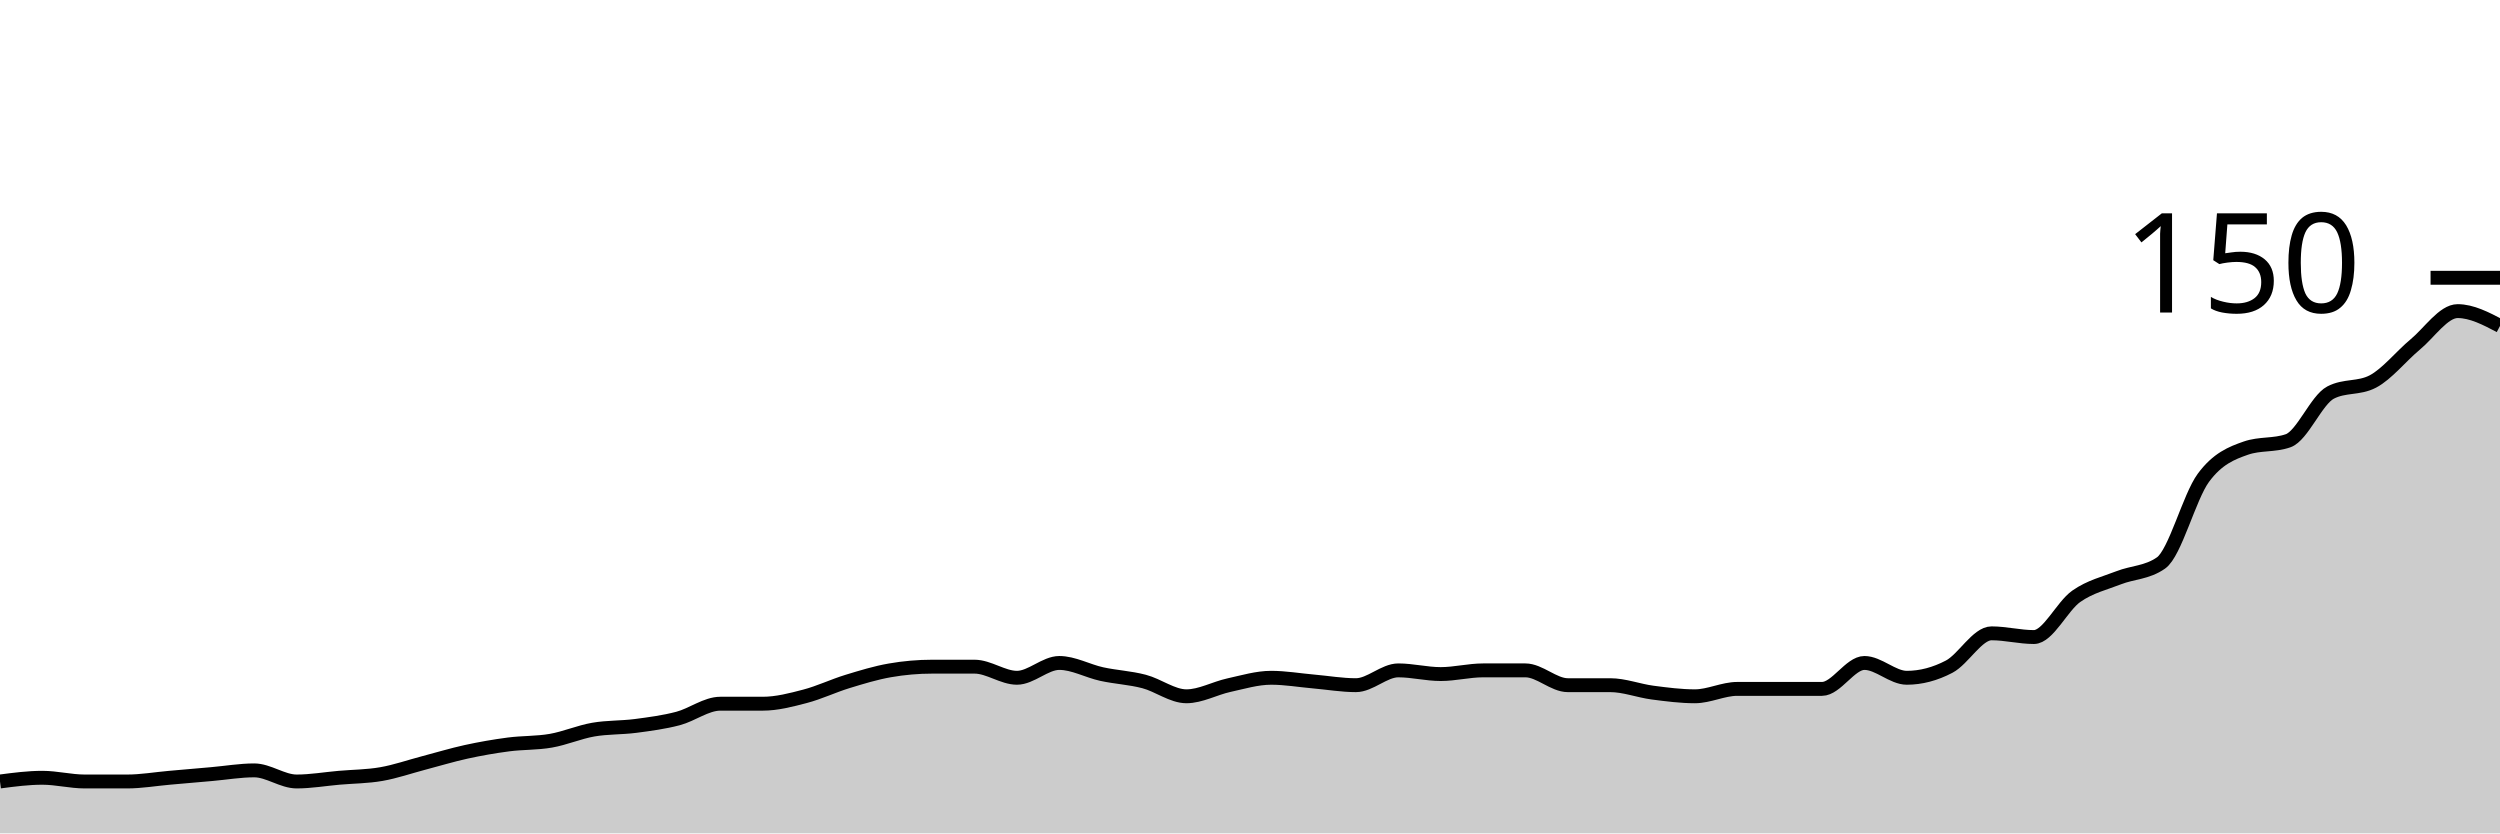
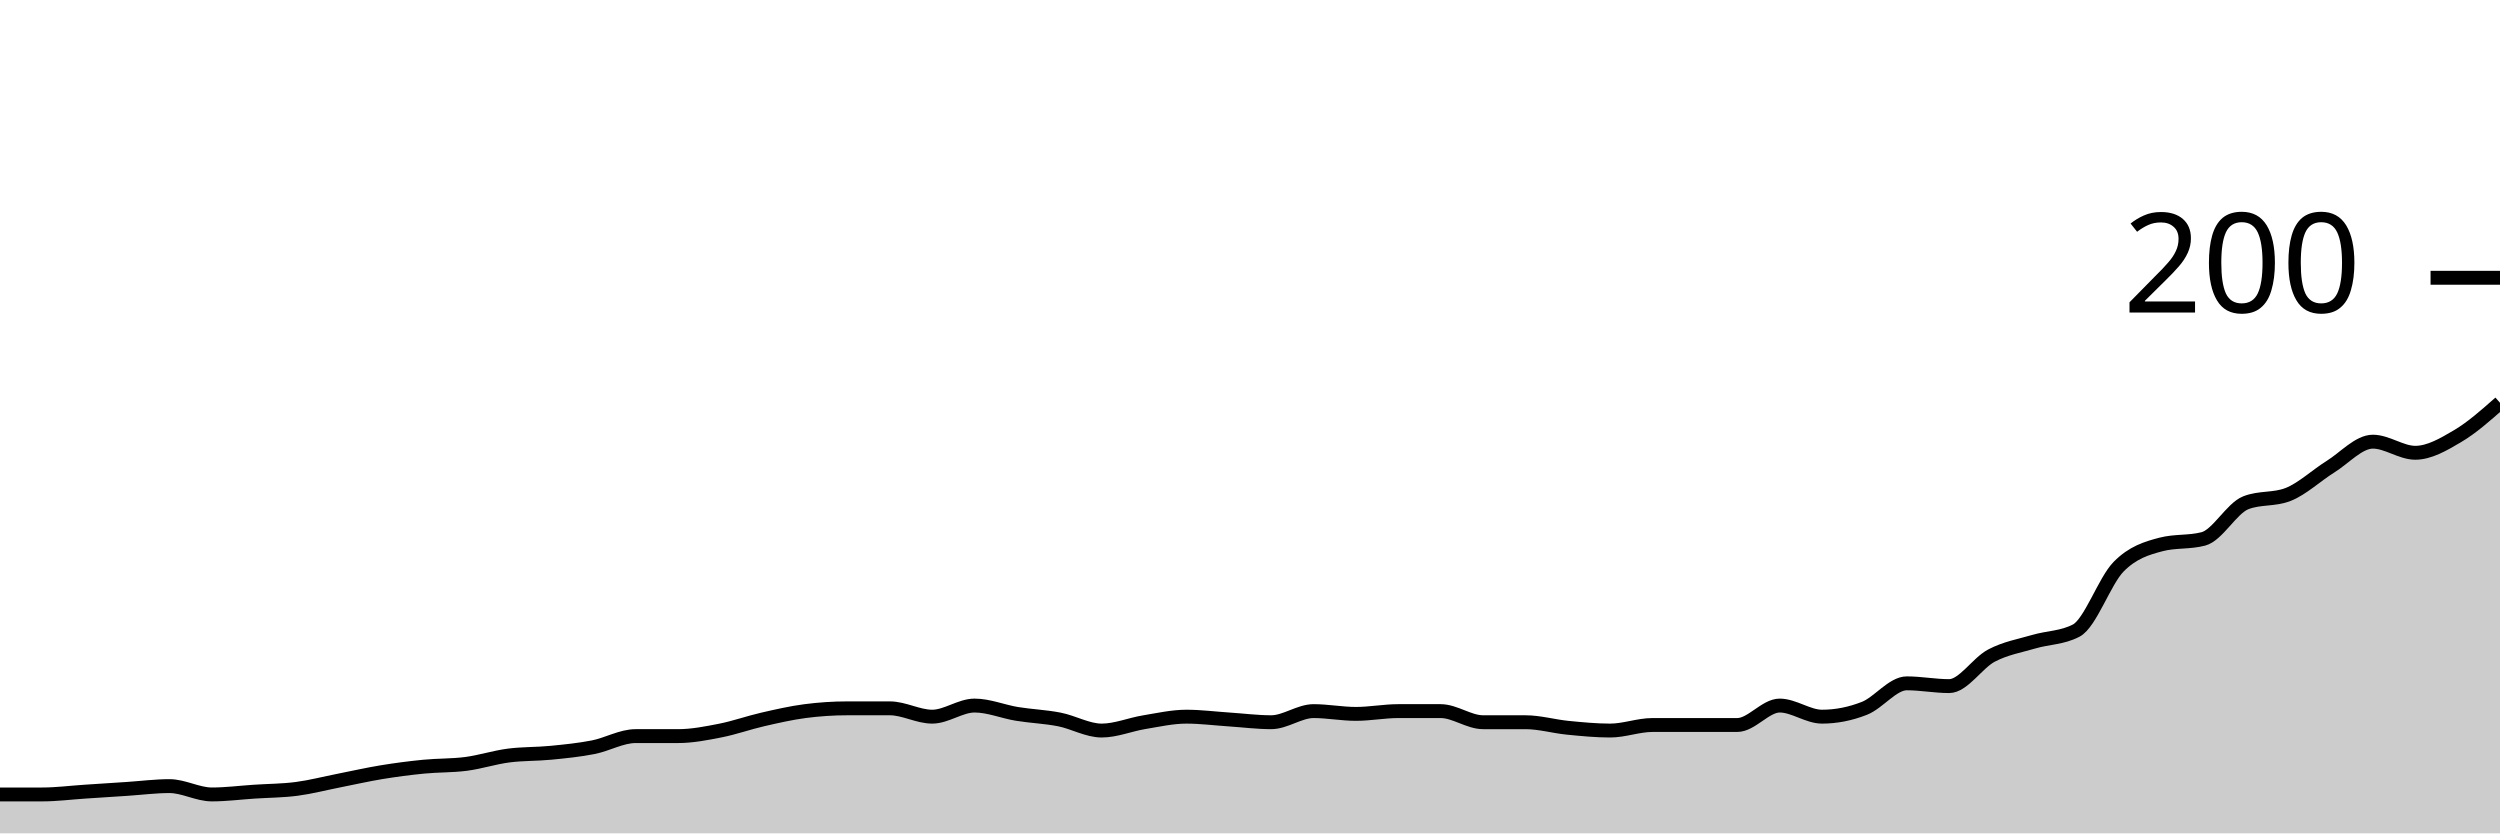
<svg xmlns="http://www.w3.org/2000/svg" viewBox="0 0 180 60">
  <g transform="translate(0,20)">
-     <path class="area" fill="rgba(0, 0, 0, 0.2)" d="M0,36.267C1.017,36.133,2.034,36,3.051,36C4.068,36,5.085,36.267,6.102,36.267C7.119,36.267,8.136,36.267,9.153,36.267C10.169,36.267,11.186,36.089,12.203,36C13.22,35.911,14.237,35.822,15.254,35.733C16.271,35.644,17.288,35.467,18.305,35.467C19.322,35.467,20.339,36.267,21.356,36.267C22.373,36.267,23.39,36.089,24.407,36C25.424,35.911,26.441,35.911,27.458,35.733C28.475,35.556,29.492,35.2,30.508,34.933C31.525,34.667,32.542,34.356,33.559,34.133C34.576,33.911,35.593,33.733,36.61,33.6C37.627,33.467,38.644,33.511,39.661,33.333C40.678,33.156,41.695,32.711,42.712,32.533C43.729,32.356,44.746,32.4,45.763,32.267C46.78,32.133,47.797,32,48.814,31.733C49.831,31.467,50.847,30.667,51.864,30.667C52.881,30.667,53.898,30.667,54.915,30.667C55.932,30.667,56.949,30.4,57.966,30.133C58.983,29.867,60,29.378,61.017,29.067C62.034,28.756,63.051,28.444,64.068,28.267C65.085,28.089,66.102,28,67.119,28C68.136,28,69.153,28,70.169,28C71.186,28,72.203,28.8,73.22,28.8C74.237,28.8,75.254,27.733,76.271,27.733C77.288,27.733,78.305,28.311,79.322,28.533C80.339,28.756,81.356,28.8,82.373,29.067C83.39,29.333,84.407,30.133,85.424,30.133C86.441,30.133,87.458,29.556,88.475,29.333C89.492,29.111,90.508,28.8,91.525,28.8C92.542,28.8,93.559,28.978,94.576,29.067C95.593,29.156,96.61,29.333,97.627,29.333C98.644,29.333,99.661,28.267,100.678,28.267C101.695,28.267,102.712,28.533,103.729,28.533C104.746,28.533,105.763,28.267,106.78,28.267C107.797,28.267,108.814,28.267,109.831,28.267C110.847,28.267,111.864,29.333,112.881,29.333C113.898,29.333,114.915,29.333,115.932,29.333C116.949,29.333,117.966,29.733,118.983,29.867C120,30,121.017,30.133,122.034,30.133C123.051,30.133,124.068,29.6,125.085,29.6C126.102,29.6,127.119,29.6,128.136,29.6C129.153,29.6,130.169,29.6,131.186,29.6C132.203,29.6,133.22,27.733,134.237,27.733C135.254,27.733,136.271,28.8,137.288,28.8C138.305,28.8,139.322,28.533,140.339,28C141.356,27.467,142.373,25.6,143.39,25.6C144.407,25.6,145.424,25.867,146.441,25.867C147.458,25.867,148.475,23.644,149.492,22.933C150.508,22.222,151.525,22,152.542,21.6C153.559,21.2,154.576,21.244,155.593,20.533C156.61,19.822,157.627,15.778,158.644,14.4C159.661,13.022,160.678,12.622,161.695,12.267C162.712,11.911,163.729,12.089,164.746,11.733C165.763,11.378,166.78,8.8,167.797,8.267C168.814,7.733,169.831,8,170.847,7.467C171.864,6.933,172.881,5.644,173.898,4.8C174.915,3.956,175.932,2.4,176.949,2.4C177.966,2.4,178.983,2.933,180,3.467L180,40C178.983,40,177.966,40,176.949,40C175.932,40,174.915,40,173.898,40C172.881,40,171.864,40,170.847,40C169.831,40,168.814,40,167.797,40C166.78,40,165.763,40,164.746,40C163.729,40,162.712,40,161.695,40C160.678,40,159.661,40,158.644,40C157.627,40,156.61,40,155.593,40C154.576,40,153.559,40,152.542,40C151.525,40,150.508,40,149.492,40C148.475,40,147.458,40,146.441,40C145.424,40,144.407,40,143.39,40C142.373,40,141.356,40,140.339,40C139.322,40,138.305,40,137.288,40C136.271,40,135.254,40,134.237,40C133.22,40,132.203,40,131.186,40C130.169,40,129.153,40,128.136,40C127.119,40,126.102,40,125.085,40C124.068,40,123.051,40,122.034,40C121.017,40,120,40,118.983,40C117.966,40,116.949,40,115.932,40C114.915,40,113.898,40,112.881,40C111.864,40,110.847,40,109.831,40C108.814,40,107.797,40,106.78,40C105.763,40,104.746,40,103.729,40C102.712,40,101.695,40,100.678,40C99.661,40,98.644,40,97.627,40C96.61,40,95.593,40,94.576,40C93.559,40,92.542,40,91.525,40C90.508,40,89.492,40,88.475,40C87.458,40,86.441,40,85.424,40C84.407,40,83.39,40,82.373,40C81.356,40,80.339,40,79.322,40C78.305,40,77.288,40,76.271,40C75.254,40,74.237,40,73.22,40C72.203,40,71.186,40,70.169,40C69.153,40,68.136,40,67.119,40C66.102,40,65.085,40,64.068,40C63.051,40,62.034,40,61.017,40C60,40,58.983,40,57.966,40C56.949,40,55.932,40,54.915,40C53.898,40,52.881,40,51.864,40C50.847,40,49.831,40,48.814,40C47.797,40,46.78,40,45.763,40C44.746,40,43.729,40,42.712,40C41.695,40,40.678,40,39.661,40C38.644,40,37.627,40,36.61,40C35.593,40,34.576,40,33.559,40C32.542,40,31.525,40,30.508,40C29.492,40,28.475,40,27.458,40C26.441,40,25.424,40,24.407,40C23.39,40,22.373,40,21.356,40C20.339,40,19.322,40,18.305,40C17.288,40,16.271,40,15.254,40C14.237,40,13.22,40,12.203,40C11.186,40,10.169,40,9.153,40C8.136,40,7.119,40,6.102,40C5.085,40,4.068,40,3.051,40C2.034,40,1.017,40,0,40Z" />
-     <path class="line" stroke="black" fill="none" d="M0,36.267C1.017,36.133,2.034,36,3.051,36C4.068,36,5.085,36.267,6.102,36.267C7.119,36.267,8.136,36.267,9.153,36.267C10.169,36.267,11.186,36.089,12.203,36C13.22,35.911,14.237,35.822,15.254,35.733C16.271,35.644,17.288,35.467,18.305,35.467C19.322,35.467,20.339,36.267,21.356,36.267C22.373,36.267,23.39,36.089,24.407,36C25.424,35.911,26.441,35.911,27.458,35.733C28.475,35.556,29.492,35.2,30.508,34.933C31.525,34.667,32.542,34.356,33.559,34.133C34.576,33.911,35.593,33.733,36.61,33.6C37.627,33.467,38.644,33.511,39.661,33.333C40.678,33.156,41.695,32.711,42.712,32.533C43.729,32.356,44.746,32.4,45.763,32.267C46.78,32.133,47.797,32,48.814,31.733C49.831,31.467,50.847,30.667,51.864,30.667C52.881,30.667,53.898,30.667,54.915,30.667C55.932,30.667,56.949,30.4,57.966,30.133C58.983,29.867,60,29.378,61.017,29.067C62.034,28.756,63.051,28.444,64.068,28.267C65.085,28.089,66.102,28,67.119,28C68.136,28,69.153,28,70.169,28C71.186,28,72.203,28.8,73.22,28.8C74.237,28.8,75.254,27.733,76.271,27.733C77.288,27.733,78.305,28.311,79.322,28.533C80.339,28.756,81.356,28.8,82.373,29.067C83.39,29.333,84.407,30.133,85.424,30.133C86.441,30.133,87.458,29.556,88.475,29.333C89.492,29.111,90.508,28.8,91.525,28.8C92.542,28.8,93.559,28.978,94.576,29.067C95.593,29.156,96.61,29.333,97.627,29.333C98.644,29.333,99.661,28.267,100.678,28.267C101.695,28.267,102.712,28.533,103.729,28.533C104.746,28.533,105.763,28.267,106.78,28.267C107.797,28.267,108.814,28.267,109.831,28.267C110.847,28.267,111.864,29.333,112.881,29.333C113.898,29.333,114.915,29.333,115.932,29.333C116.949,29.333,117.966,29.733,118.983,29.867C120,30,121.017,30.133,122.034,30.133C123.051,30.133,124.068,29.6,125.085,29.6C126.102,29.6,127.119,29.6,128.136,29.6C129.153,29.6,130.169,29.6,131.186,29.6C132.203,29.6,133.22,27.733,134.237,27.733C135.254,27.733,136.271,28.8,137.288,28.8C138.305,28.8,139.322,28.533,140.339,28C141.356,27.467,142.373,25.6,143.39,25.6C144.407,25.6,145.424,25.867,146.441,25.867C147.458,25.867,148.475,23.644,149.492,22.933C150.508,22.222,151.525,22,152.542,21.6C153.559,21.2,154.576,21.244,155.593,20.533C156.61,19.822,157.627,15.778,158.644,14.4C159.661,13.022,160.678,12.622,161.695,12.267C162.712,11.911,163.729,12.089,164.746,11.733C165.763,11.378,166.78,8.8,167.797,8.267C168.814,7.733,169.831,8,170.847,7.467C171.864,6.933,172.881,5.644,173.898,4.8C174.915,3.956,175.932,2.4,176.949,2.4C177.966,2.4,178.983,2.933,180,3.467" />
+     <path class="area" fill="rgba(0, 0, 0, 0.2)" d="M0,37.2C1.017,37.2,2.034,37.2,3.051,37.2C4.068,37.2,5.085,37.067,6.102,37C7.119,36.933,8.136,36.867,9.153,36.8C10.169,36.733,11.186,36.6,12.203,36.6C13.22,36.6,14.237,37.2,15.254,37.2C16.271,37.2,17.288,37.067,18.305,37C19.322,36.933,20.339,36.933,21.356,36.8C22.373,36.667,23.39,36.4,24.407,36.2C25.424,36,26.441,35.767,27.458,35.6C28.475,35.433,29.492,35.3,30.508,35.2C31.525,35.1,32.542,35.133,33.559,35C34.576,34.867,35.593,34.533,36.61,34.4C37.627,34.267,38.644,34.3,39.661,34.2C40.678,34.1,41.695,34,42.712,33.8C43.729,33.6,44.746,33,45.763,33C46.78,33,47.797,33,48.814,33C49.831,33,50.847,32.8,51.864,32.6C52.881,32.4,53.898,32.033,54.915,31.8C55.932,31.567,56.949,31.333,57.966,31.2C58.983,31.067,60,31,61.017,31C62.034,31,63.051,31,64.068,31C65.085,31,66.102,31.6,67.119,31.6C68.136,31.6,69.153,30.8,70.169,30.8C71.186,30.8,72.203,31.233,73.22,31.4C74.237,31.567,75.254,31.6,76.271,31.8C77.288,32,78.305,32.6,79.322,32.6C80.339,32.6,81.356,32.167,82.373,32C83.39,31.833,84.407,31.6,85.424,31.6C86.441,31.6,87.458,31.733,88.475,31.8C89.492,31.867,90.508,32,91.525,32C92.542,32,93.559,31.2,94.576,31.2C95.593,31.2,96.61,31.4,97.627,31.4C98.644,31.4,99.661,31.2,100.678,31.2C101.695,31.2,102.712,31.2,103.729,31.2C104.746,31.2,105.763,32,106.78,32C107.797,32,108.814,32,109.831,32C110.847,32,111.864,32.3,112.881,32.4C113.898,32.5,114.915,32.6,115.932,32.6C116.949,32.6,117.966,32.2,118.983,32.2C120,32.2,121.017,32.2,122.034,32.2C123.051,32.2,124.068,32.2,125.085,32.2C126.102,32.2,127.119,30.8,128.136,30.8C129.153,30.8,130.169,31.6,131.186,31.6C132.203,31.6,133.22,31.4,134.237,31C135.254,30.6,136.271,29.2,137.288,29.2C138.305,29.2,139.322,29.4,140.339,29.4C141.356,29.4,142.373,27.733,143.39,27.2C144.407,26.667,145.424,26.5,146.441,26.2C147.458,25.9,148.475,25.933,149.492,25.4C150.508,24.867,151.525,21.833,152.542,20.8C153.559,19.767,154.576,19.467,155.593,19.2C156.61,18.933,157.627,19.067,158.644,18.8C159.661,18.533,160.678,16.6,161.695,16.2C162.712,15.8,163.729,16,164.746,15.6C165.763,15.2,166.78,14.233,167.797,13.6C168.814,12.967,169.831,11.8,170.847,11.8C171.864,11.8,172.881,12.6,173.898,12.6C174.915,12.6,175.932,12,176.949,11.4C177.966,10.8,178.983,9.9,180,9L180,40C178.983,40,177.966,40,176.949,40C175.932,40,174.915,40,173.898,40C172.881,40,171.864,40,170.847,40C169.831,40,168.814,40,167.797,40C166.78,40,165.763,40,164.746,40C163.729,40,162.712,40,161.695,40C160.678,40,159.661,40,158.644,40C157.627,40,156.61,40,155.593,40C154.576,40,153.559,40,152.542,40C151.525,40,150.508,40,149.492,40C148.475,40,147.458,40,146.441,40C145.424,40,144.407,40,143.39,40C142.373,40,141.356,40,140.339,40C139.322,40,138.305,40,137.288,40C136.271,40,135.254,40,134.237,40C133.22,40,132.203,40,131.186,40C130.169,40,129.153,40,128.136,40C127.119,40,126.102,40,125.085,40C124.068,40,123.051,40,122.034,40C121.017,40,120,40,118.983,40C117.966,40,116.949,40,115.932,40C114.915,40,113.898,40,112.881,40C111.864,40,110.847,40,109.831,40C108.814,40,107.797,40,106.78,40C105.763,40,104.746,40,103.729,40C102.712,40,101.695,40,100.678,40C99.661,40,98.644,40,97.627,40C96.61,40,95.593,40,94.576,40C93.559,40,92.542,40,91.525,40C90.508,40,89.492,40,88.475,40C87.458,40,86.441,40,85.424,40C84.407,40,83.39,40,82.373,40C81.356,40,80.339,40,79.322,40C78.305,40,77.288,40,76.271,40C75.254,40,74.237,40,73.22,40C72.203,40,71.186,40,70.169,40C69.153,40,68.136,40,67.119,40C66.102,40,65.085,40,64.068,40C63.051,40,62.034,40,61.017,40C60,40,58.983,40,57.966,40C56.949,40,55.932,40,54.915,40C53.898,40,52.881,40,51.864,40C50.847,40,49.831,40,48.814,40C47.797,40,46.78,40,45.763,40C44.746,40,43.729,40,42.712,40C41.695,40,40.678,40,39.661,40C38.644,40,37.627,40,36.61,40C35.593,40,34.576,40,33.559,40C32.542,40,31.525,40,30.508,40C29.492,40,28.475,40,27.458,40C26.441,40,25.424,40,24.407,40C23.39,40,22.373,40,21.356,40C20.339,40,19.322,40,18.305,40C17.288,40,16.271,40,15.254,40C14.237,40,13.22,40,12.203,40C11.186,40,10.169,40,9.153,40C8.136,40,7.119,40,6.102,40C5.085,40,4.068,40,3.051,40C2.034,40,1.017,40,0,40Z" />
+     <path class="line" stroke="black" fill="none" d="M0,37.2C1.017,37.2,2.034,37.2,3.051,37.2C4.068,37.2,5.085,37.067,6.102,37C7.119,36.933,8.136,36.867,9.153,36.8C10.169,36.733,11.186,36.6,12.203,36.6C13.22,36.6,14.237,37.2,15.254,37.2C16.271,37.2,17.288,37.067,18.305,37C19.322,36.933,20.339,36.933,21.356,36.8C22.373,36.667,23.39,36.4,24.407,36.2C25.424,36,26.441,35.767,27.458,35.6C28.475,35.433,29.492,35.3,30.508,35.2C31.525,35.1,32.542,35.133,33.559,35C34.576,34.867,35.593,34.533,36.61,34.4C37.627,34.267,38.644,34.3,39.661,34.2C40.678,34.1,41.695,34,42.712,33.8C43.729,33.6,44.746,33,45.763,33C46.78,33,47.797,33,48.814,33C49.831,33,50.847,32.8,51.864,32.6C52.881,32.4,53.898,32.033,54.915,31.8C55.932,31.567,56.949,31.333,57.966,31.2C58.983,31.067,60,31,61.017,31C62.034,31,63.051,31,64.068,31C65.085,31,66.102,31.6,67.119,31.6C68.136,31.6,69.153,30.8,70.169,30.8C71.186,30.8,72.203,31.233,73.22,31.4C74.237,31.567,75.254,31.6,76.271,31.8C77.288,32,78.305,32.6,79.322,32.6C80.339,32.6,81.356,32.167,82.373,32C83.39,31.833,84.407,31.6,85.424,31.6C86.441,31.6,87.458,31.733,88.475,31.8C89.492,31.867,90.508,32,91.525,32C92.542,32,93.559,31.2,94.576,31.2C95.593,31.2,96.61,31.4,97.627,31.4C98.644,31.4,99.661,31.2,100.678,31.2C101.695,31.2,102.712,31.2,103.729,31.2C104.746,31.2,105.763,32,106.78,32C107.797,32,108.814,32,109.831,32C110.847,32,111.864,32.3,112.881,32.4C113.898,32.5,114.915,32.6,115.932,32.6C116.949,32.6,117.966,32.2,118.983,32.2C120,32.2,121.017,32.2,122.034,32.2C123.051,32.2,124.068,32.2,125.085,32.2C126.102,32.2,127.119,30.8,128.136,30.8C129.153,30.8,130.169,31.6,131.186,31.6C132.203,31.6,133.22,31.4,134.237,31C135.254,30.6,136.271,29.2,137.288,29.2C138.305,29.2,139.322,29.4,140.339,29.4C141.356,29.4,142.373,27.733,143.39,27.2C144.407,26.667,145.424,26.5,146.441,26.2C147.458,25.9,148.475,25.933,149.492,25.4C150.508,24.867,151.525,21.833,152.542,20.8C153.559,19.767,154.576,19.467,155.593,19.2C156.61,18.933,157.627,19.067,158.644,18.8C159.661,18.533,160.678,16.6,161.695,16.2C162.712,15.8,163.729,16,164.746,15.6C165.763,15.2,166.78,14.233,167.797,13.6C168.814,12.967,169.831,11.8,170.847,11.8C171.864,11.8,172.881,12.6,173.898,12.6C174.915,12.6,175.932,12,176.949,11.4C177.966,10.8,178.983,9.9,180,9" />
    <path class="axis-ceiling" stroke-width="1" stroke="black" fill="none" d="M175,0L180,0" />
-     <text class="axis-ceiling-label" font-family="sans-serif" text-anchor="end" font-size="10px" x="170" y="2.5">150</text>
+     <text class="axis-ceiling-label" font-family="sans-serif" text-anchor="end" font-size="10px" x="170" y="2.5">200</text>
  </g>
</svg>
